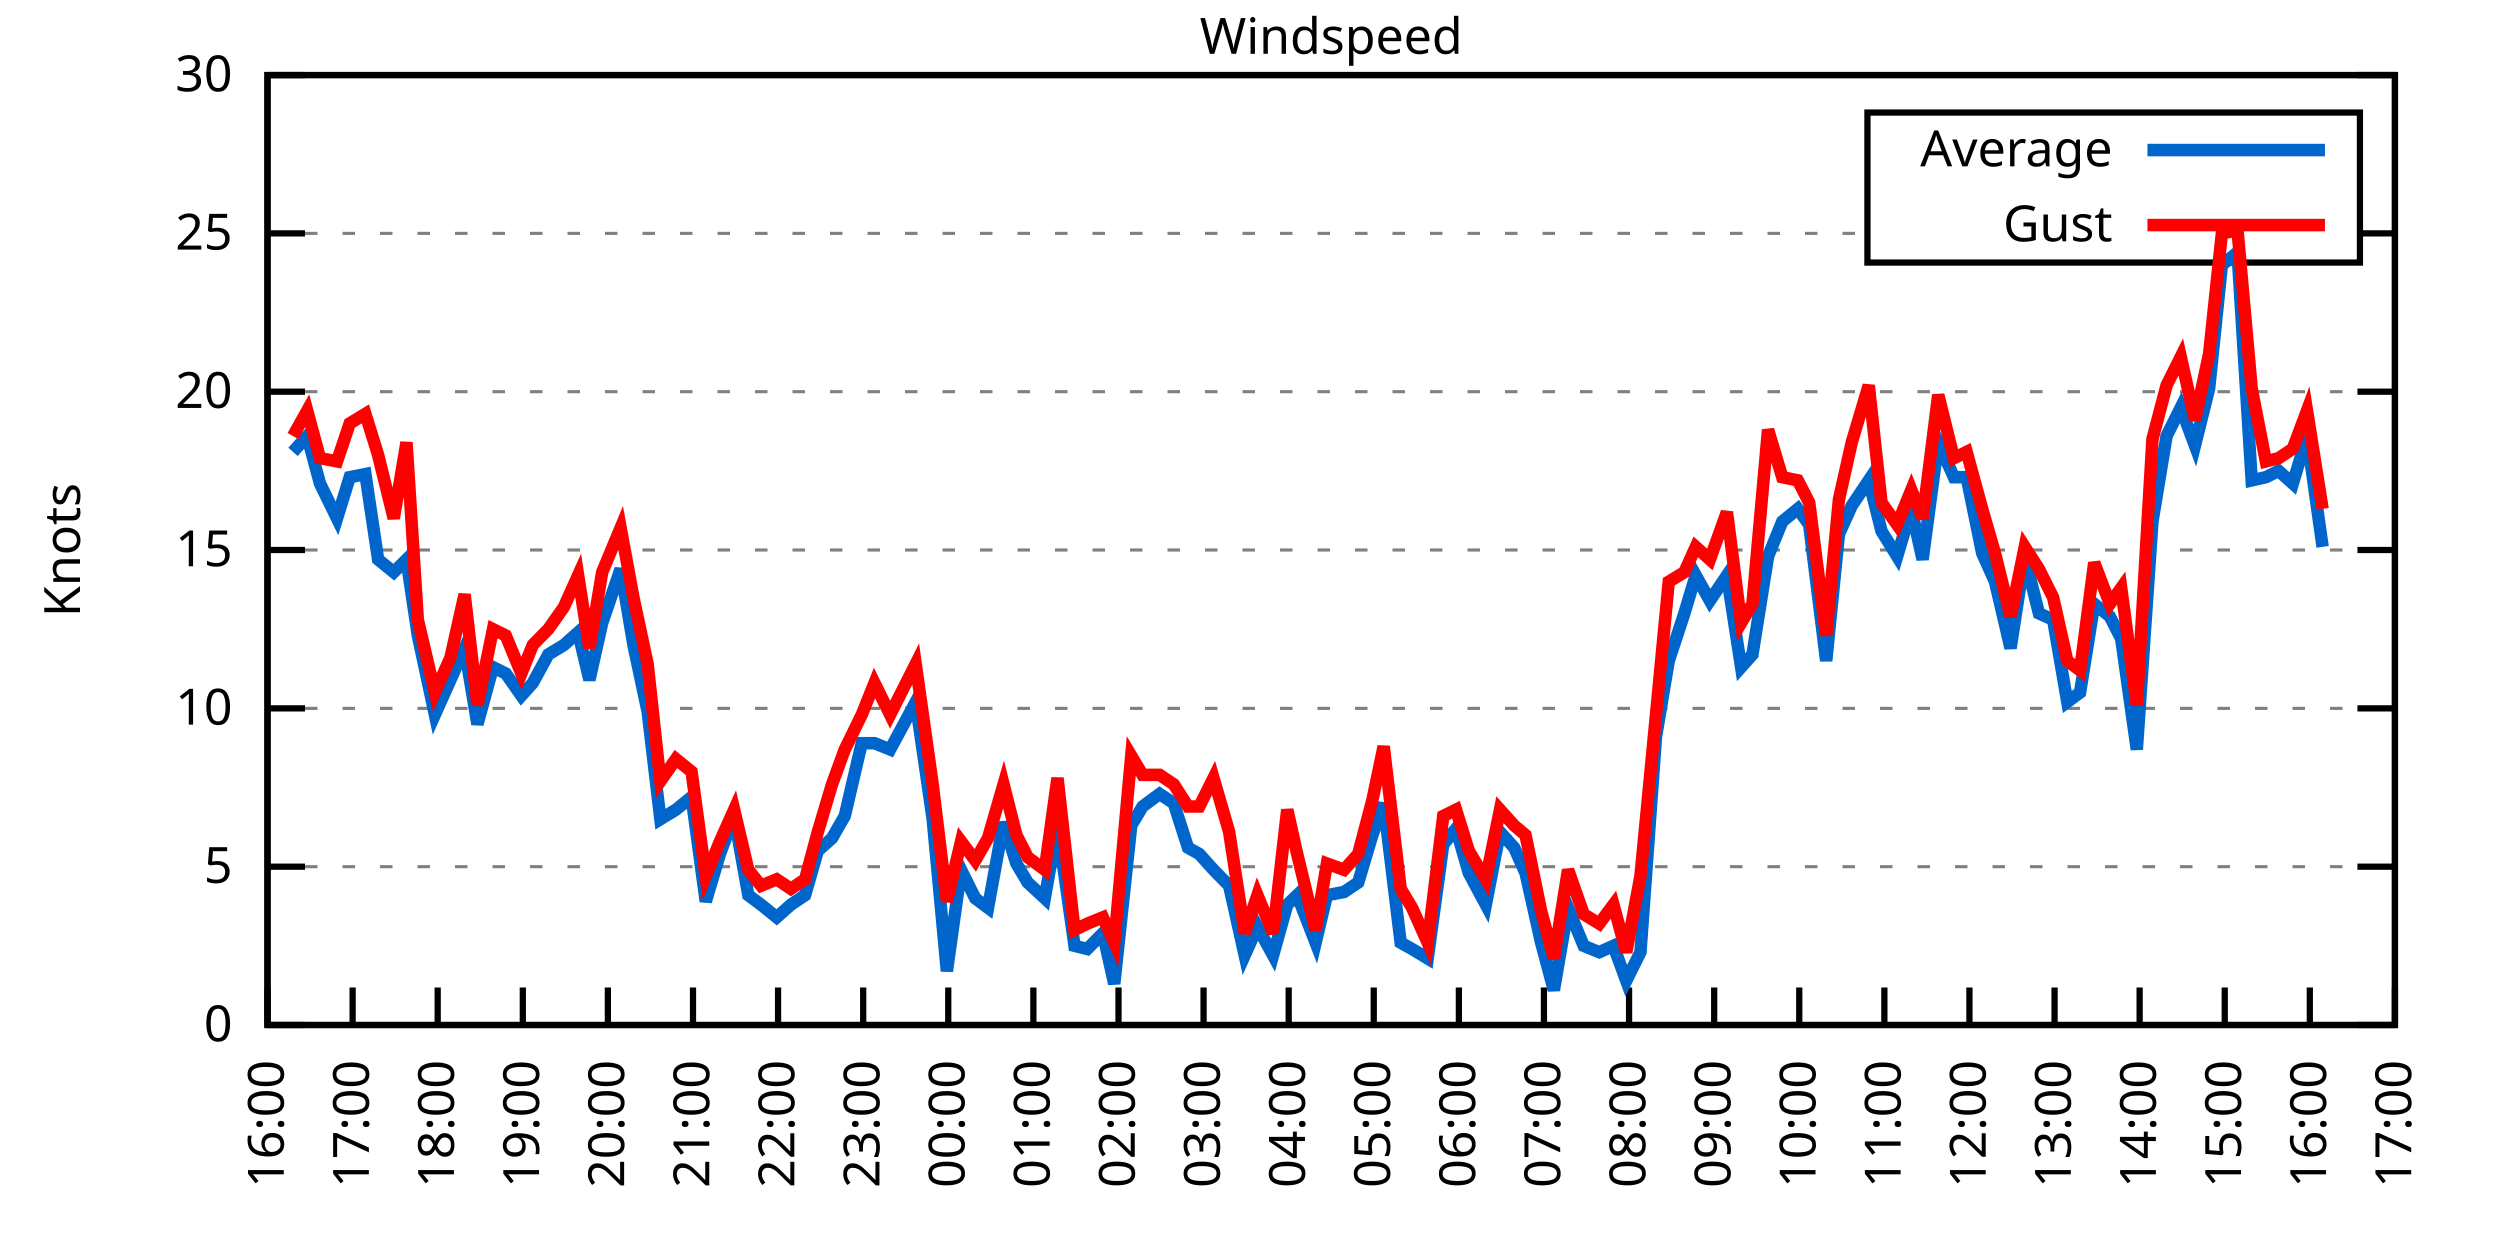
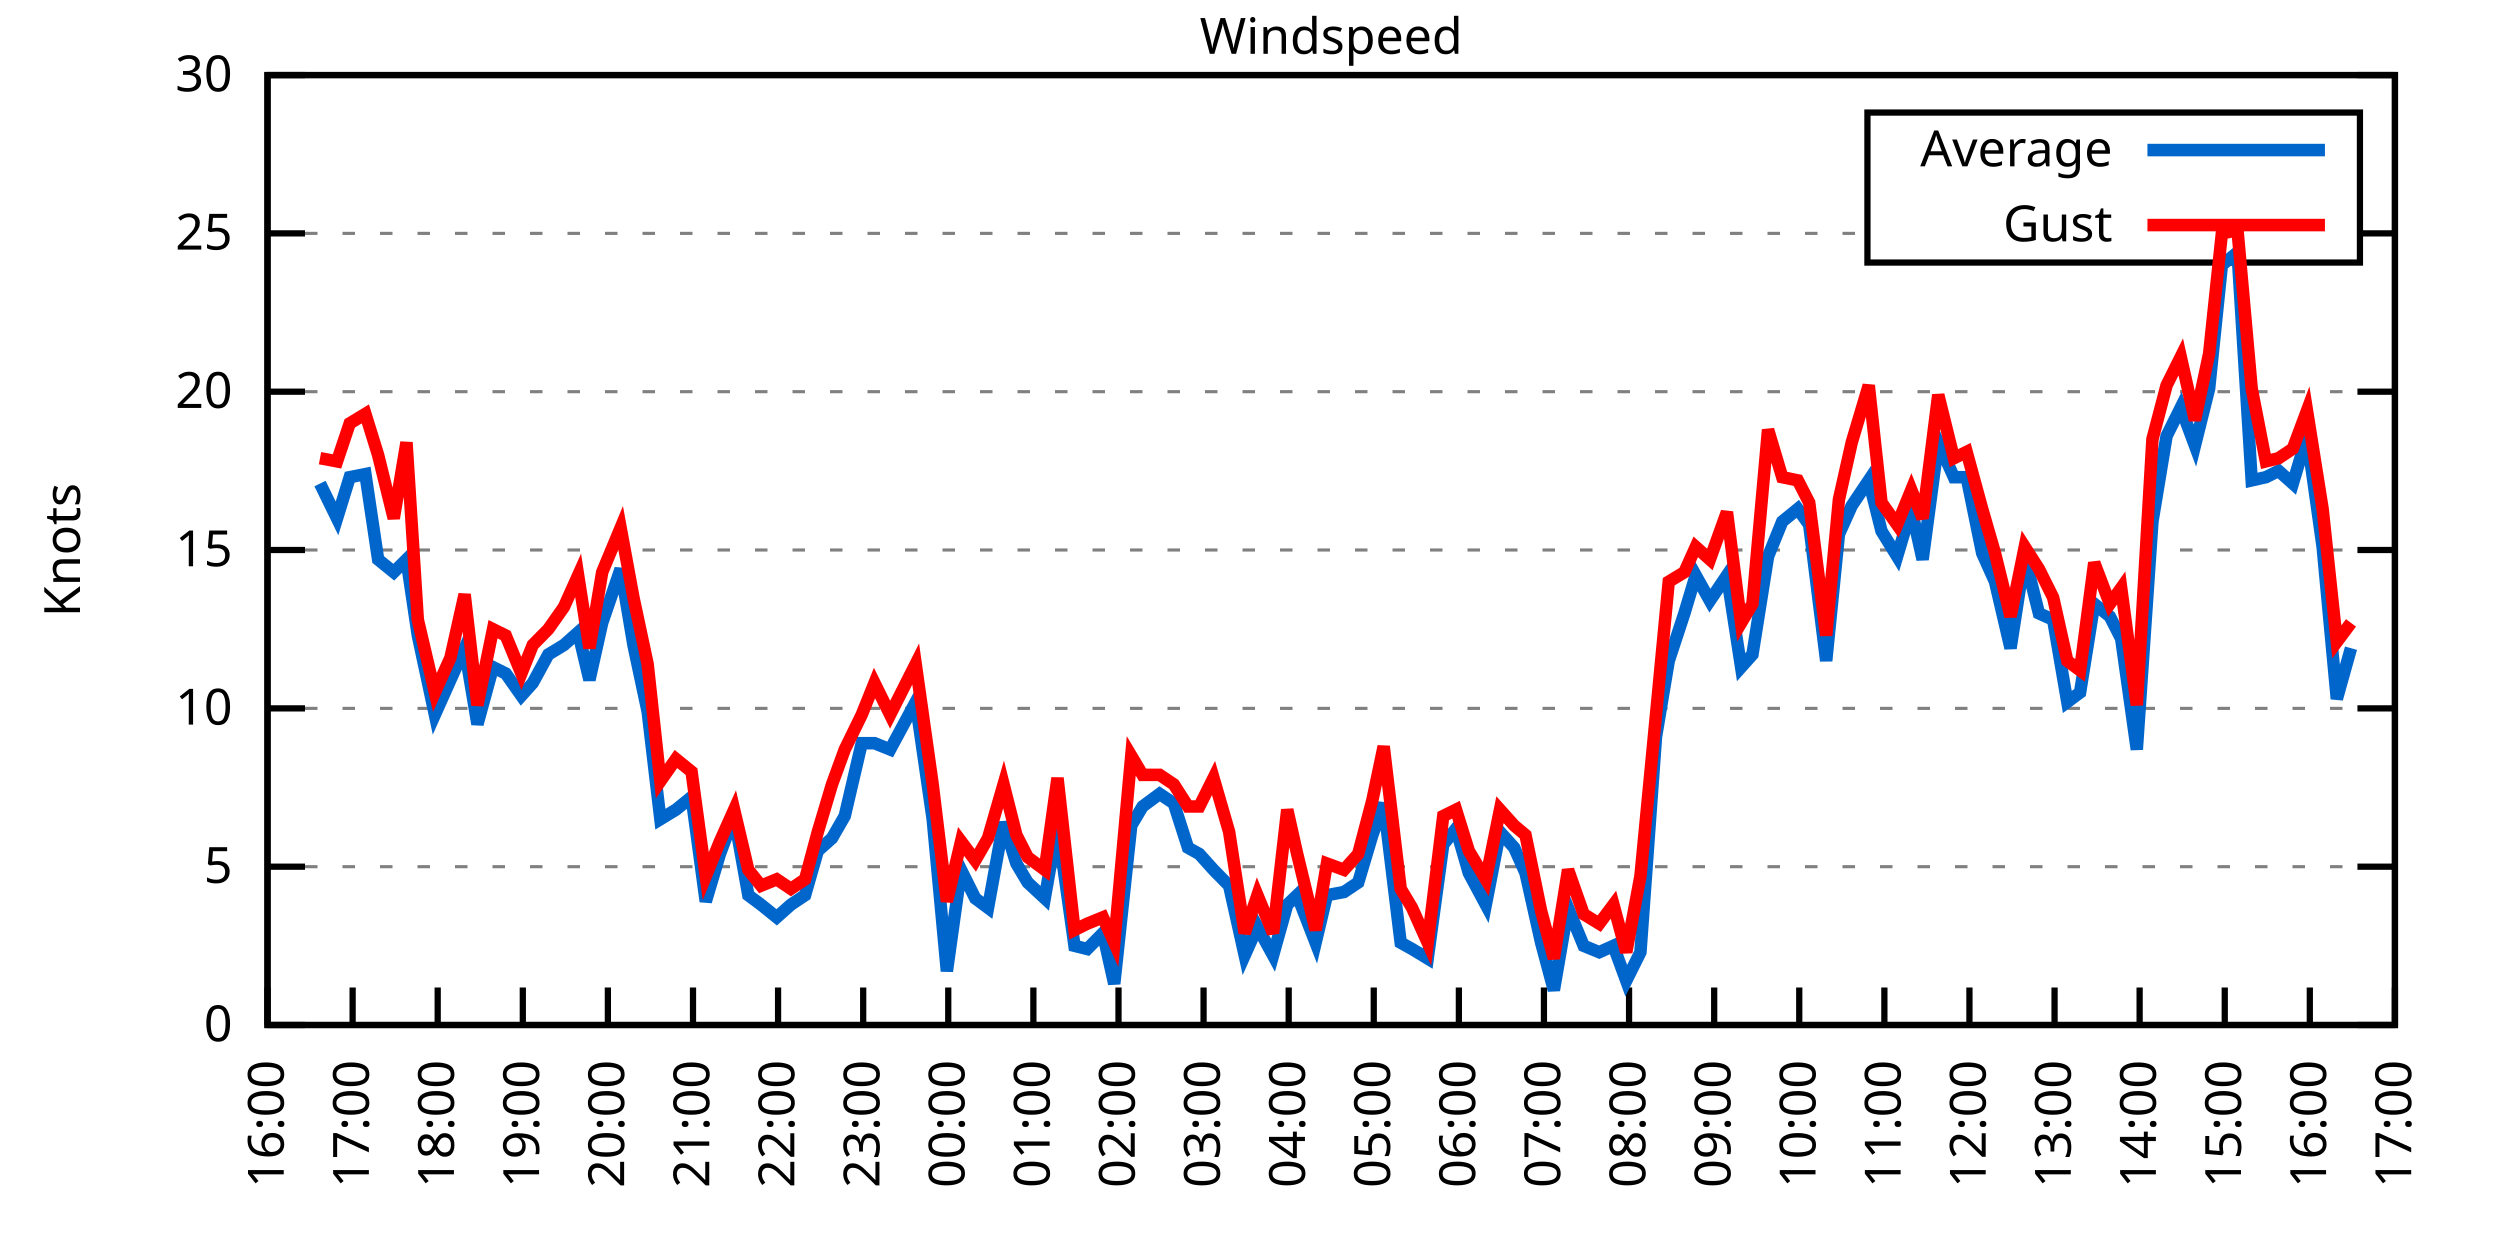
<svg xmlns="http://www.w3.org/2000/svg" xmlns:xlink="http://www.w3.org/1999/xlink" width="400" height="200" viewBox="0 0 400 200">
  <g id="gnuplot_canvas">
    <rect x="0" y="0" width="400" height="200" fill="none" />
    <defs>
      <circle id="gpDot" r="0.5" stroke-width="0.5" stroke="currentColor" />
      <path id="gpPt0" stroke-width="0.333" stroke="currentColor" d="M-1,0 h2 M0,-1 v2" />
      <path id="gpPt1" stroke-width="0.333" stroke="currentColor" d="M-1,-1 L1,1 M1,-1 L-1,1" />
      <path id="gpPt2" stroke-width="0.333" stroke="currentColor" d="M-1,0 L1,0 M0,-1 L0,1 M-1,-1 L1,1 M-1,1 L1,-1" />
      <rect id="gpPt3" stroke-width="0.333" stroke="currentColor" x="-1" y="-1" width="2" height="2" />
      <rect id="gpPt4" stroke-width="0.333" stroke="currentColor" fill="currentColor" x="-1" y="-1" width="2" height="2" />
      <circle id="gpPt5" stroke-width="0.333" stroke="currentColor" cx="0" cy="0" r="1" />
      <use xlink:href="#gpPt5" id="gpPt6" fill="currentColor" stroke="none" />
      <path id="gpPt7" stroke-width="0.333" stroke="currentColor" d="M0,-1.33 L-1.33,0.67 L1.33,0.67 z" />
      <use xlink:href="#gpPt7" id="gpPt8" fill="currentColor" stroke="none" />
      <use xlink:href="#gpPt7" id="gpPt9" stroke="currentColor" transform="rotate(180)" />
      <use xlink:href="#gpPt9" id="gpPt10" fill="currentColor" stroke="none" />
      <use xlink:href="#gpPt3" id="gpPt11" stroke="currentColor" transform="rotate(45)" />
      <use xlink:href="#gpPt11" id="gpPt12" fill="currentColor" stroke="none" />
      <path id="gpPt13" stroke-width="0.333" stroke="currentColor" d="M0,1.330 L1.265,0.411 L0.782,-1.067 L-0.782,-1.076 L-1.265,0.411 z" />
      <use xlink:href="#gpPt13" id="gpPt14" fill="currentColor" stroke="none" />
      <filter id="textbox" filterUnits="objectBoundingBox" x="0" y="0" height="1" width="1">
        <feFlood flood-color="white" flood-opacity="1" result="bgnd" />
        <feComposite in="SourceGraphic" in2="bgnd" operator="atop" />
      </filter>
      <filter id="greybox" filterUnits="objectBoundingBox" x="0" y="0" height="1" width="1">
        <feFlood flood-color="lightgrey" flood-opacity="1" result="grey" />
        <feComposite in="SourceGraphic" in2="grey" operator="atop" />
      </filter>
    </defs>
    <g fill="none" color="white" stroke="currentColor" stroke-width="1.00" stroke-linecap="butt" stroke-linejoin="miter">
</g>
    <g fill="none" color="black" stroke="currentColor" stroke-width="1.00" stroke-linecap="butt" stroke-linejoin="miter">
      <g stroke="none" shape-rendering="crispEdges">
        <polygon fill="rgb(255, 255, 255)" points="42.80,164.00 383.18,164.00 383.18,12.02 42.80,12.02 " />
      </g>
    </g>
    <g fill="none" color="black" stroke="currentColor" stroke-width="1.00" stroke-linecap="butt" stroke-linejoin="miter">
</g>
    <g fill="none" color="black" stroke="black" stroke-width="0.50" stroke-linecap="butt" stroke-linejoin="miter">
</g>
    <g fill="none" color="gray" stroke="currentColor" stroke-width="0.50" stroke-linecap="butt" stroke-linejoin="miter">
      <path stroke="gray" stroke-dasharray="2,4" class="gridline" d="M42.80,164.00 L383.19,164.00  " />
    </g>
    <g fill="none" color="gray" stroke="gray" stroke-width="1.00" stroke-linecap="butt" stroke-linejoin="miter">
</g>
    <g fill="none" color="black" stroke="currentColor" stroke-width="1.00" stroke-linecap="butt" stroke-linejoin="miter">
      <path stroke="black" d="M42.80,164.00 L48.80,164.00 M383.19,164.00 L377.19,164.00  " />
      <g transform="translate(37.20,166.60)" stroke="none" fill="black" font-family="Sans" font-size="8.00" text-anchor="end">
        <text>
          <tspan font-family="Sans"> 0</tspan>
        </text>
      </g>
    </g>
    <g fill="none" color="black" stroke="currentColor" stroke-width="1.00" stroke-linecap="butt" stroke-linejoin="miter">
</g>
    <g fill="none" color="black" stroke="black" stroke-width="0.50" stroke-linecap="butt" stroke-linejoin="miter">
</g>
    <g fill="none" color="gray" stroke="currentColor" stroke-width="0.50" stroke-linecap="butt" stroke-linejoin="miter">
      <path stroke="gray" stroke-dasharray="2,4" class="gridline" d="M42.80,138.67 L383.19,138.67  " />
    </g>
    <g fill="none" color="gray" stroke="gray" stroke-width="1.00" stroke-linecap="butt" stroke-linejoin="miter">
</g>
    <g fill="none" color="black" stroke="currentColor" stroke-width="1.00" stroke-linecap="butt" stroke-linejoin="miter">
      <path stroke="black" d="M42.80,138.67 L48.80,138.67 M383.19,138.67 L377.19,138.67  " />
      <g transform="translate(37.20,141.27)" stroke="none" fill="black" font-family="Sans" font-size="8.00" text-anchor="end">
        <text>
          <tspan font-family="Sans"> 5</tspan>
        </text>
      </g>
    </g>
    <g fill="none" color="black" stroke="currentColor" stroke-width="1.00" stroke-linecap="butt" stroke-linejoin="miter">
</g>
    <g fill="none" color="black" stroke="black" stroke-width="0.50" stroke-linecap="butt" stroke-linejoin="miter">
</g>
    <g fill="none" color="gray" stroke="currentColor" stroke-width="0.50" stroke-linecap="butt" stroke-linejoin="miter">
      <path stroke="gray" stroke-dasharray="2,4" class="gridline" d="M42.80,113.34 L383.19,113.34  " />
    </g>
    <g fill="none" color="gray" stroke="gray" stroke-width="1.00" stroke-linecap="butt" stroke-linejoin="miter">
</g>
    <g fill="none" color="black" stroke="currentColor" stroke-width="1.00" stroke-linecap="butt" stroke-linejoin="miter">
      <path stroke="black" d="M42.80,113.34 L48.80,113.34 M383.19,113.34 L377.19,113.34  " />
      <g transform="translate(37.20,115.94)" stroke="none" fill="black" font-family="Sans" font-size="8.00" text-anchor="end">
        <text>
          <tspan font-family="Sans"> 10</tspan>
        </text>
      </g>
    </g>
    <g fill="none" color="black" stroke="currentColor" stroke-width="1.00" stroke-linecap="butt" stroke-linejoin="miter">
</g>
    <g fill="none" color="black" stroke="black" stroke-width="0.50" stroke-linecap="butt" stroke-linejoin="miter">
</g>
    <g fill="none" color="gray" stroke="currentColor" stroke-width="0.50" stroke-linecap="butt" stroke-linejoin="miter">
      <path stroke="gray" stroke-dasharray="2,4" class="gridline" d="M42.80,88.00 L383.19,88.00  " />
    </g>
    <g fill="none" color="gray" stroke="gray" stroke-width="1.00" stroke-linecap="butt" stroke-linejoin="miter">
</g>
    <g fill="none" color="black" stroke="currentColor" stroke-width="1.00" stroke-linecap="butt" stroke-linejoin="miter">
      <path stroke="black" d="M42.80,88.00 L48.80,88.00 M383.19,88.00 L377.19,88.00  " />
      <g transform="translate(37.20,90.60)" stroke="none" fill="black" font-family="Sans" font-size="8.00" text-anchor="end">
        <text>
          <tspan font-family="Sans"> 15</tspan>
        </text>
      </g>
    </g>
    <g fill="none" color="black" stroke="currentColor" stroke-width="1.00" stroke-linecap="butt" stroke-linejoin="miter">
</g>
    <g fill="none" color="black" stroke="black" stroke-width="0.50" stroke-linecap="butt" stroke-linejoin="miter">
</g>
    <g fill="none" color="gray" stroke="currentColor" stroke-width="0.50" stroke-linecap="butt" stroke-linejoin="miter">
      <path stroke="gray" stroke-dasharray="2,4" class="gridline" d="M42.80,62.67 L383.19,62.67  " />
    </g>
    <g fill="none" color="gray" stroke="gray" stroke-width="1.00" stroke-linecap="butt" stroke-linejoin="miter">
</g>
    <g fill="none" color="black" stroke="currentColor" stroke-width="1.00" stroke-linecap="butt" stroke-linejoin="miter">
      <path stroke="black" d="M42.80,62.67 L48.80,62.67 M383.19,62.67 L377.19,62.67  " />
      <g transform="translate(37.20,65.27)" stroke="none" fill="black" font-family="Sans" font-size="8.00" text-anchor="end">
        <text>
          <tspan font-family="Sans"> 20</tspan>
        </text>
      </g>
    </g>
    <g fill="none" color="black" stroke="currentColor" stroke-width="1.00" stroke-linecap="butt" stroke-linejoin="miter">
</g>
    <g fill="none" color="black" stroke="black" stroke-width="0.50" stroke-linecap="butt" stroke-linejoin="miter">
</g>
    <g fill="none" color="gray" stroke="currentColor" stroke-width="0.50" stroke-linecap="butt" stroke-linejoin="miter">
      <path stroke="gray" stroke-dasharray="2,4" class="gridline" d="M42.80,37.34 L298.79,37.34 M377.59,37.34 L383.19,37.34  " />
    </g>
    <g fill="none" color="gray" stroke="gray" stroke-width="1.00" stroke-linecap="butt" stroke-linejoin="miter">
</g>
    <g fill="none" color="black" stroke="currentColor" stroke-width="1.00" stroke-linecap="butt" stroke-linejoin="miter">
      <path stroke="black" d="M42.80,37.34 L48.80,37.34 M383.19,37.34 L377.19,37.34  " />
      <g transform="translate(37.20,39.94)" stroke="none" fill="black" font-family="Sans" font-size="8.00" text-anchor="end">
        <text>
          <tspan font-family="Sans"> 25</tspan>
        </text>
      </g>
    </g>
    <g fill="none" color="black" stroke="currentColor" stroke-width="1.00" stroke-linecap="butt" stroke-linejoin="miter">
</g>
    <g fill="none" color="black" stroke="black" stroke-width="0.50" stroke-linecap="butt" stroke-linejoin="miter">
</g>
    <g fill="none" color="gray" stroke="currentColor" stroke-width="0.50" stroke-linecap="butt" stroke-linejoin="miter">
      <path stroke="gray" stroke-dasharray="2,4" class="gridline" d="M42.80,12.01 L383.19,12.01  " />
    </g>
    <g fill="none" color="gray" stroke="gray" stroke-width="1.00" stroke-linecap="butt" stroke-linejoin="miter">
</g>
    <g fill="none" color="black" stroke="currentColor" stroke-width="1.00" stroke-linecap="butt" stroke-linejoin="miter">
      <path stroke="black" d="M42.80,12.01 L48.80,12.01 M383.19,12.01 L377.19,12.01  " />
      <g transform="translate(37.20,14.61)" stroke="none" fill="black" font-family="Sans" font-size="8.00" text-anchor="end">
        <text>
          <tspan font-family="Sans"> 30</tspan>
        </text>
      </g>
    </g>
    <g fill="none" color="black" stroke="currentColor" stroke-width="1.00" stroke-linecap="butt" stroke-linejoin="miter">
      <path stroke="black" d="M42.80,164.00 L42.80,158.00  " />
      <g transform="translate(45.40,169.60) rotate(270.00)" stroke="none" fill="black" font-family="Sans" font-size="8.00" text-anchor="end">
        <text>
          <tspan font-family="Sans">16:00</tspan>
        </text>
      </g>
    </g>
    <g fill="none" color="black" stroke="currentColor" stroke-width="1.00" stroke-linecap="butt" stroke-linejoin="miter">
      <path stroke="black" d="M56.42,164.00 L56.42,158.00  " />
      <g transform="translate(59.02,169.60) rotate(270.00)" stroke="none" fill="black" font-family="Sans" font-size="8.00" text-anchor="end">
        <text>
          <tspan font-family="Sans">17:00</tspan>
        </text>
      </g>
    </g>
    <g fill="none" color="black" stroke="currentColor" stroke-width="1.00" stroke-linecap="butt" stroke-linejoin="miter">
      <path stroke="black" d="M70.03,164.00 L70.03,158.00  " />
      <g transform="translate(72.63,169.60) rotate(270.00)" stroke="none" fill="black" font-family="Sans" font-size="8.00" text-anchor="end">
        <text>
          <tspan font-family="Sans">18:00</tspan>
        </text>
      </g>
    </g>
    <g fill="none" color="black" stroke="currentColor" stroke-width="1.00" stroke-linecap="butt" stroke-linejoin="miter">
      <path stroke="black" d="M83.65,164.00 L83.65,158.00  " />
      <g transform="translate(86.25,169.60) rotate(270.00)" stroke="none" fill="black" font-family="Sans" font-size="8.00" text-anchor="end">
        <text>
          <tspan font-family="Sans">19:00</tspan>
        </text>
      </g>
    </g>
    <g fill="none" color="black" stroke="currentColor" stroke-width="1.00" stroke-linecap="butt" stroke-linejoin="miter">
      <path stroke="black" d="M97.26,164.00 L97.26,158.00  " />
      <g transform="translate(99.86,169.60) rotate(270.00)" stroke="none" fill="black" font-family="Sans" font-size="8.00" text-anchor="end">
        <text>
          <tspan font-family="Sans">20:00</tspan>
        </text>
      </g>
    </g>
    <g fill="none" color="black" stroke="currentColor" stroke-width="1.00" stroke-linecap="butt" stroke-linejoin="miter">
      <path stroke="black" d="M110.88,164.00 L110.88,158.00  " />
      <g transform="translate(113.48,169.60) rotate(270.00)" stroke="none" fill="black" font-family="Sans" font-size="8.00" text-anchor="end">
        <text>
          <tspan font-family="Sans">21:00</tspan>
        </text>
      </g>
    </g>
    <g fill="none" color="black" stroke="currentColor" stroke-width="1.00" stroke-linecap="butt" stroke-linejoin="miter">
      <path stroke="black" d="M124.49,164.00 L124.49,158.00  " />
      <g transform="translate(127.09,169.60) rotate(270.00)" stroke="none" fill="black" font-family="Sans" font-size="8.00" text-anchor="end">
        <text>
          <tspan font-family="Sans">22:00</tspan>
        </text>
      </g>
    </g>
    <g fill="none" color="black" stroke="currentColor" stroke-width="1.00" stroke-linecap="butt" stroke-linejoin="miter">
      <path stroke="black" d="M138.11,164.00 L138.11,158.00  " />
      <g transform="translate(140.71,169.60) rotate(270.00)" stroke="none" fill="black" font-family="Sans" font-size="8.00" text-anchor="end">
        <text>
          <tspan font-family="Sans">23:00</tspan>
        </text>
      </g>
    </g>
    <g fill="none" color="black" stroke="currentColor" stroke-width="1.00" stroke-linecap="butt" stroke-linejoin="miter">
      <path stroke="black" d="M151.72,164.00 L151.72,158.00  " />
      <g transform="translate(154.32,169.60) rotate(270.00)" stroke="none" fill="black" font-family="Sans" font-size="8.00" text-anchor="end">
        <text>
          <tspan font-family="Sans">00:00</tspan>
        </text>
      </g>
    </g>
    <g fill="none" color="black" stroke="currentColor" stroke-width="1.00" stroke-linecap="butt" stroke-linejoin="miter">
      <path stroke="black" d="M165.34,164.00 L165.34,158.00  " />
      <g transform="translate(167.94,169.60) rotate(270.00)" stroke="none" fill="black" font-family="Sans" font-size="8.00" text-anchor="end">
        <text>
          <tspan font-family="Sans">01:00</tspan>
        </text>
      </g>
    </g>
    <g fill="none" color="black" stroke="currentColor" stroke-width="1.00" stroke-linecap="butt" stroke-linejoin="miter">
      <path stroke="black" d="M178.96,164.00 L178.96,158.00  " />
      <g transform="translate(181.56,169.60) rotate(270.00)" stroke="none" fill="black" font-family="Sans" font-size="8.00" text-anchor="end">
        <text>
          <tspan font-family="Sans">02:00</tspan>
        </text>
      </g>
    </g>
    <g fill="none" color="black" stroke="currentColor" stroke-width="1.00" stroke-linecap="butt" stroke-linejoin="miter">
      <path stroke="black" d="M192.57,164.00 L192.57,158.00  " />
      <g transform="translate(195.17,169.60) rotate(270.00)" stroke="none" fill="black" font-family="Sans" font-size="8.00" text-anchor="end">
        <text>
          <tspan font-family="Sans">03:00</tspan>
        </text>
      </g>
    </g>
    <g fill="none" color="black" stroke="currentColor" stroke-width="1.00" stroke-linecap="butt" stroke-linejoin="miter">
      <path stroke="black" d="M206.19,164.00 L206.19,158.00  " />
      <g transform="translate(208.79,169.60) rotate(270.00)" stroke="none" fill="black" font-family="Sans" font-size="8.00" text-anchor="end">
        <text>
          <tspan font-family="Sans">04:00</tspan>
        </text>
      </g>
    </g>
    <g fill="none" color="black" stroke="currentColor" stroke-width="1.00" stroke-linecap="butt" stroke-linejoin="miter">
      <path stroke="black" d="M219.80,164.00 L219.80,158.00  " />
      <g transform="translate(222.40,169.60) rotate(270.00)" stroke="none" fill="black" font-family="Sans" font-size="8.00" text-anchor="end">
        <text>
          <tspan font-family="Sans">05:00</tspan>
        </text>
      </g>
    </g>
    <g fill="none" color="black" stroke="currentColor" stroke-width="1.00" stroke-linecap="butt" stroke-linejoin="miter">
      <path stroke="black" d="M233.42,164.00 L233.42,158.00  " />
      <g transform="translate(236.02,169.60) rotate(270.00)" stroke="none" fill="black" font-family="Sans" font-size="8.00" text-anchor="end">
        <text>
          <tspan font-family="Sans">06:00</tspan>
        </text>
      </g>
    </g>
    <g fill="none" color="black" stroke="currentColor" stroke-width="1.00" stroke-linecap="butt" stroke-linejoin="miter">
      <path stroke="black" d="M247.03,164.00 L247.03,158.00  " />
      <g transform="translate(249.63,169.60) rotate(270.00)" stroke="none" fill="black" font-family="Sans" font-size="8.00" text-anchor="end">
        <text>
          <tspan font-family="Sans">07:00</tspan>
        </text>
      </g>
    </g>
    <g fill="none" color="black" stroke="currentColor" stroke-width="1.00" stroke-linecap="butt" stroke-linejoin="miter">
      <path stroke="black" d="M260.65,164.00 L260.65,158.00  " />
      <g transform="translate(263.25,169.60) rotate(270.00)" stroke="none" fill="black" font-family="Sans" font-size="8.00" text-anchor="end">
        <text>
          <tspan font-family="Sans">08:00</tspan>
        </text>
      </g>
    </g>
    <g fill="none" color="black" stroke="currentColor" stroke-width="1.00" stroke-linecap="butt" stroke-linejoin="miter">
      <path stroke="black" d="M274.27,164.00 L274.27,158.00  " />
      <g transform="translate(276.87,169.60) rotate(270.00)" stroke="none" fill="black" font-family="Sans" font-size="8.00" text-anchor="end">
        <text>
          <tspan font-family="Sans">09:00</tspan>
        </text>
      </g>
    </g>
    <g fill="none" color="black" stroke="currentColor" stroke-width="1.00" stroke-linecap="butt" stroke-linejoin="miter">
      <path stroke="black" d="M287.88,164.00 L287.88,158.00  " />
      <g transform="translate(290.48,169.60) rotate(270.00)" stroke="none" fill="black" font-family="Sans" font-size="8.00" text-anchor="end">
        <text>
          <tspan font-family="Sans">10:00</tspan>
        </text>
      </g>
    </g>
    <g fill="none" color="black" stroke="currentColor" stroke-width="1.00" stroke-linecap="butt" stroke-linejoin="miter">
      <path stroke="black" d="M301.50,164.00 L301.50,158.00  " />
      <g transform="translate(304.10,169.60) rotate(270.00)" stroke="none" fill="black" font-family="Sans" font-size="8.00" text-anchor="end">
        <text>
          <tspan font-family="Sans">11:00</tspan>
        </text>
      </g>
    </g>
    <g fill="none" color="black" stroke="currentColor" stroke-width="1.00" stroke-linecap="butt" stroke-linejoin="miter">
      <path stroke="black" d="M315.11,164.00 L315.11,158.00  " />
      <g transform="translate(317.71,169.60) rotate(270.00)" stroke="none" fill="black" font-family="Sans" font-size="8.00" text-anchor="end">
        <text>
          <tspan font-family="Sans">12:00</tspan>
        </text>
      </g>
    </g>
    <g fill="none" color="black" stroke="currentColor" stroke-width="1.00" stroke-linecap="butt" stroke-linejoin="miter">
      <path stroke="black" d="M328.73,164.00 L328.73,158.00  " />
      <g transform="translate(331.33,169.60) rotate(270.00)" stroke="none" fill="black" font-family="Sans" font-size="8.00" text-anchor="end">
        <text>
          <tspan font-family="Sans">13:00</tspan>
        </text>
      </g>
    </g>
    <g fill="none" color="black" stroke="currentColor" stroke-width="1.00" stroke-linecap="butt" stroke-linejoin="miter">
      <path stroke="black" d="M342.34,164.00 L342.34,158.00  " />
      <g transform="translate(344.94,169.60) rotate(270.00)" stroke="none" fill="black" font-family="Sans" font-size="8.00" text-anchor="end">
        <text>
          <tspan font-family="Sans">14:00</tspan>
        </text>
      </g>
    </g>
    <g fill="none" color="black" stroke="currentColor" stroke-width="1.00" stroke-linecap="butt" stroke-linejoin="miter">
      <path stroke="black" d="M355.96,164.00 L355.96,158.00  " />
      <g transform="translate(358.56,169.60) rotate(270.00)" stroke="none" fill="black" font-family="Sans" font-size="8.00" text-anchor="end">
        <text>
          <tspan font-family="Sans">15:00</tspan>
        </text>
      </g>
    </g>
    <g fill="none" color="black" stroke="currentColor" stroke-width="1.00" stroke-linecap="butt" stroke-linejoin="miter">
      <path stroke="black" d="M369.57,164.00 L369.57,158.00  " />
      <g transform="translate(372.17,169.60) rotate(270.00)" stroke="none" fill="black" font-family="Sans" font-size="8.00" text-anchor="end">
        <text>
          <tspan font-family="Sans">16:00</tspan>
        </text>
      </g>
    </g>
    <g fill="none" color="black" stroke="currentColor" stroke-width="1.00" stroke-linecap="butt" stroke-linejoin="miter">
      <path stroke="black" d="M383.19,164.00 L383.19,158.00  " />
      <g transform="translate(385.79,169.60) rotate(270.00)" stroke="none" fill="black" font-family="Sans" font-size="8.00" text-anchor="end">
        <text>
          <tspan font-family="Sans">17:00</tspan>
        </text>
      </g>
    </g>
    <g fill="none" color="black" stroke="currentColor" stroke-width="1.00" stroke-linecap="butt" stroke-linejoin="miter">
</g>
    <g fill="none" color="black" stroke="currentColor" stroke-width="1.00" stroke-linecap="butt" stroke-linejoin="miter">
      <path stroke="black" d="M42.80,12.01 L42.80,164.00 L383.19,164.00 L383.19,12.01 L42.80,12.01 Z  " />
    </g>
    <g fill="none" color="black" stroke="currentColor" stroke-width="1.00" stroke-linecap="butt" stroke-linejoin="miter">
</g>
    <g fill="none" color="black" stroke="currentColor" stroke-width="1.00" stroke-linecap="butt" stroke-linejoin="miter">
      <path stroke="black" d="M298.79,42.01 L298.79,18.01 L377.59,18.01 L377.59,42.01 L298.79,42.01 Z  " />
    </g>
    <g id="Windspeed_plot_1">
      <g fill="none" color="white" stroke="black" stroke-width="2.00" stroke-linecap="butt" stroke-linejoin="miter">
</g>
      <g fill="none" color="black" stroke="currentColor" stroke-width="2.00" stroke-linecap="butt" stroke-linejoin="miter">
        <g transform="translate(337.99,26.61)" stroke="none" fill="black" font-family="Sans" font-size="8.00" text-anchor="end">
          <text>
            <tspan font-family="Sans">Average</tspan>
          </text>
        </g>
      </g>
      <g fill="none" color="black" stroke="currentColor" stroke-width="2.00" stroke-linecap="butt" stroke-linejoin="miter">
-         <path stroke="rgb(  0, 102, 204)" d="M343.59,24.01 L371.99,24.01 M46.88,72.30 L49.15,69.77 L51.20,77.37 L53.92,82.94 L55.96,76.35 L58.46,75.85   L60.50,89.52 L63.00,91.55 L65.04,89.52 L66.85,101.68 L69.58,114.35 L72.07,108.78 L74.34,103.71 L76.39,115.87   L78.88,106.75 L80.92,107.76 L83.42,111.31 L85.24,109.28 L87.73,104.72 L90.23,103.20 L92.50,101.18 L94.31,108.78   L96.35,99.66 L99.30,91.04 L101.35,103.20 L103.62,113.84 L105.66,131.07 L108.15,129.55 L110.65,127.52 L112.92,144.24   L115.19,136.64 L117.46,130.56 L119.73,143.23 L121.77,144.75 L124.27,146.77 L126.54,144.75 L128.81,143.23 L130.85,136.14   L133.12,134.11 L135.16,130.56 L137.88,118.91 L139.92,118.91 L142.42,119.92 L146.51,112.32 L149.23,131.07 L151.50,155.39   L153.77,139.17 L156.04,143.73 L158.08,145.25 L160.57,131.58 L162.62,138.16 L164.43,141.20 L167.16,143.73 L169.20,132.08   L171.92,151.33 L173.96,151.84 L176.46,149.31 L178.28,157.41 L181.00,132.08 L182.81,129.04 L185.54,127.02 L187.81,128.54   L190.08,135.63 L191.89,136.64 L194.16,139.17 L196.66,141.71 L199.15,152.85 L201.19,148.29 L203.69,152.85 L205.96,144.75   L207.55,143.23 L210.50,150.83 L212.31,143.23 L215.04,142.72 L217.31,141.20 L219.58,133.60 L221.39,128.54 L224.11,150.83   L225.93,151.84 L228.43,153.36 L230.92,135.12 L232.96,132.59 L235.01,139.68 L237.73,144.75 L240.00,133.10 L242.27,135.63   L244.08,139.68 L246.58,150.83 L248.62,158.43 L250.89,145.25 L253.39,151.33 L255.88,152.35 L258.15,151.33 L260.20,156.91   L262.47,152.35 L264.96,117.90 L267.00,105.74 L269.50,98.14 L271.32,92.06 L273.58,96.11 L276.31,92.06 L278.58,106.75   L280.39,104.72 L282.89,89.02 L285.16,83.45 L287.65,81.42 L289.47,83.95 L292.19,105.74 L294.23,85.47 L296.28,80.91   L299.00,76.86 L301.04,84.97 L303.54,89.02 L305.81,81.42 L307.62,89.52 L310.12,70.78 L312.62,76.35 L314.66,76.35   L317.15,88.51 L319.20,93.07 L321.69,103.71 L323.96,89.02 L326.23,98.14 L328.50,99.15 L330.77,112.32 L332.81,110.80   L335.08,96.62 L337.58,98.64 L339.39,102.19 L341.89,119.92 L344.39,83.45 L346.65,69.77 L348.92,65.21 L351.19,71.29   L353.46,62.17 L355.50,42.41 L358.00,40.38 L360.27,76.86 L362.54,76.35 L364.58,75.34 L366.85,77.37 L369.12,69.77   L371.62,87.50  " />
+         <path stroke="rgb(  0, 102, 204)" d="M343.59,24.01 L371.99,24.01 M51.20,77.37 L53.92,82.94 L55.96,76.35 L58.46,75.85 L60.50,89.52 L63.00,91.55   L65.04,89.52 L66.85,101.68 L69.58,114.35 L72.07,108.78 L74.34,103.71 L76.39,115.87 L78.88,106.75 L80.92,107.76   L83.42,111.31 L85.24,109.28 L87.73,104.72 L90.23,103.20 L92.50,101.18 L94.31,108.78 L96.35,99.66 L99.30,91.04   L101.35,103.20 L103.62,113.84 L105.66,131.07 L108.15,129.55 L110.65,127.52 L112.92,144.24 L115.19,136.64 L117.46,130.56   L119.73,143.23 L121.77,144.75 L124.27,146.77 L126.54,144.75 L128.81,143.23 L130.85,136.14 L133.12,134.11 L135.16,130.56   L137.88,118.91 L139.92,118.91 L142.42,119.92 L146.51,112.32 L149.23,131.07 L151.50,155.39 L153.77,139.17 L156.04,143.73   L158.08,145.25 L160.57,131.58 L162.62,138.16 L164.43,141.20 L167.16,143.73 L169.20,132.08 L171.92,151.33 L173.96,151.84   L176.46,149.31 L178.28,157.41 L181.00,132.08 L182.81,129.04 L185.54,127.02 L187.81,128.54 L190.08,135.63 L191.89,136.64   L194.16,139.17 L196.66,141.71 L199.15,152.85 L201.19,148.29 L203.69,152.85 L205.96,144.75 L207.55,143.23 L210.50,150.83   L212.31,143.23 L215.04,142.72 L217.31,141.20 L219.58,133.60 L221.39,128.54 L224.11,150.83 L225.93,151.84 L228.43,153.36   L230.92,135.12 L232.96,132.59 L235.01,139.68 L237.73,144.75 L240.00,133.10 L242.27,135.63 L244.08,139.68 L246.58,150.83   L248.62,158.43 L250.89,145.25 L253.39,151.33 L255.88,152.35 L258.15,151.33 L260.20,156.91 L262.47,152.35 L264.96,117.90   L267.00,105.74 L269.50,98.14 L271.32,92.06 L273.58,96.11 L276.31,92.06 L278.58,106.75 L280.39,104.72 L282.89,89.02   L285.16,83.45 L287.65,81.42 L289.47,83.95 L292.19,105.74 L294.23,85.47 L296.28,80.91 L299.00,76.86 L301.04,84.97   L303.54,89.02 L305.81,81.42 L307.62,89.52 L310.12,70.78 L312.62,76.35 L314.66,76.35 L317.15,88.51 L319.20,93.07   L321.69,103.71 L323.96,89.02 L326.23,98.14 L328.50,99.15 L330.77,112.32 L332.81,110.80 L335.08,96.62 L337.58,98.64   L339.39,102.19 L341.89,119.92 L344.39,83.45 L346.65,69.77 L348.92,65.21 L351.19,71.29 L353.46,62.17 L355.50,42.41   L358.00,40.38 L360.27,76.86 L362.54,76.35 L364.58,75.34 L366.85,77.37 L369.12,69.77 L371.62,87.50 L373.89,111.82   L376.16,103.71  " />
      </g>
    </g>
    <g id="Windspeed_plot_2">
      <g fill="none" color="black" stroke="currentColor" stroke-width="2.00" stroke-linecap="butt" stroke-linejoin="miter">
        <g transform="translate(337.99,38.61)" stroke="none" fill="black" font-family="Sans" font-size="8.00" text-anchor="end">
          <text>
            <tspan font-family="Sans">Gust</tspan>
          </text>
        </g>
      </g>
      <g fill="none" color="black" stroke="currentColor" stroke-width="2.00" stroke-linecap="butt" stroke-linejoin="miter">
-         <path stroke="rgb(255,   0,   0)" d="M343.59,36.01 L371.99,36.01 M46.88,69.77 L49.15,65.71 L51.20,73.31 L53.92,73.82 L55.96,67.74 L58.46,66.22   L60.50,72.81 L63.00,82.94 L65.04,70.78 L66.85,99.15 L69.58,110.80 L72.07,105.23 L74.34,95.10 L76.39,112.83   L78.88,100.67 L80.92,101.68 L83.42,107.76 L85.24,103.20 L87.73,100.67 L90.23,97.12 L92.50,92.06 L94.31,103.71   L96.35,91.55 L99.30,84.46 L101.35,95.60 L103.62,106.24 L105.66,124.99 L108.15,121.44 L110.65,123.47 L112.92,140.19   L115.19,134.62 L117.46,129.55 L119.73,139.17 L121.77,141.71 L124.27,140.69 L126.54,142.21 L128.81,140.69 L130.85,133.10   L133.12,125.50 L135.16,119.92 L137.88,114.35 L139.92,109.28 L142.42,114.35 L146.51,106.24 L149.23,125.50 L151.50,144.24   L153.77,134.62 L156.04,137.66 L158.08,134.11 L160.57,125.50 L162.62,133.60 L164.43,137.15 L167.16,139.17 L169.20,124.48   L171.92,148.80 L173.96,147.79 L176.46,146.77 L178.28,150.83 L181.00,120.94 L182.81,123.98 L185.54,123.98 L187.81,125.50   L190.08,129.04 L191.89,129.04 L194.16,124.48 L196.66,133.10 L199.15,149.31 L201.19,143.23 L203.69,149.31 L205.96,129.55   L207.55,136.64 L210.50,148.80 L212.31,138.16 L215.04,139.17 L217.31,136.64 L219.58,128.03 L221.39,119.42 L224.11,142.21   L225.93,145.25 L228.43,150.83 L230.92,130.56 L232.96,129.55 L235.01,136.14 L237.73,140.69 L240.00,129.55 L242.27,132.08   L244.08,133.60 L246.58,145.76 L248.62,153.36 L250.89,139.17 L253.39,146.27 L255.88,147.79 L258.15,144.75 L260.20,152.35   L262.47,140.19 L264.96,114.35 L267.00,93.07 L269.50,91.55 L271.32,87.50 L273.58,89.52 L276.31,81.93 L278.58,99.66   L280.39,96.62 L282.89,68.75 L285.16,76.35 L287.65,76.86 L289.47,80.41 L292.19,101.68 L294.23,79.90 L296.28,70.78   L299.00,61.66 L301.04,80.41 L303.54,83.95 L305.81,78.38 L307.62,82.94 L310.12,63.18 L312.62,73.31 L314.66,72.30   L317.15,81.42 L319.20,88.51 L321.69,98.64 L323.96,87.50 L326.23,91.04 L328.50,95.60 L330.77,105.74 L332.81,107.26   L335.08,90.03 L337.58,96.62 L339.39,94.08 L341.89,112.83 L344.39,70.27 L346.65,61.66 L348.92,57.10 L351.19,67.23   L353.46,56.59 L355.50,37.34 L358.00,36.84 L360.27,62.17 L362.54,73.82 L364.58,73.31 L366.85,71.79 L369.12,65.71   L371.62,81.42  " />
+         <path stroke="rgb(255,   0,   0)" d="M343.59,36.01 L371.99,36.01 M51.20,73.31 L53.92,73.82 L55.96,67.74 L58.46,66.22 L60.50,72.81 L63.00,82.94   L65.04,70.78 L66.85,99.15 L69.58,110.80 L72.07,105.23 L74.34,95.10 L76.39,112.83 L78.88,100.67 L80.92,101.68   L83.42,107.76 L85.24,103.20 L87.73,100.67 L90.23,97.12 L92.50,92.06 L94.31,103.71 L96.35,91.55 L99.30,84.46   L101.35,95.60 L103.62,106.24 L105.66,124.99 L108.15,121.44 L110.65,123.47 L112.92,140.19 L115.19,134.62 L117.46,129.55   L119.73,139.17 L121.77,141.71 L124.27,140.69 L126.54,142.21 L128.81,140.69 L130.85,133.10 L133.12,125.50 L135.16,119.92   L137.88,114.35 L139.92,109.28 L142.42,114.35 L146.51,106.24 L149.23,125.50 L151.50,144.24 L153.77,134.62 L156.04,137.66   L158.08,134.11 L160.57,125.50 L162.62,133.60 L164.43,137.15 L167.16,139.17 L169.20,124.48 L171.92,148.80 L173.96,147.79   L176.46,146.77 L178.28,150.83 L181.00,120.94 L182.81,123.98 L185.54,123.98 L187.81,125.50 L190.08,129.04 L191.89,129.04   L194.16,124.48 L196.66,133.10 L199.15,149.31 L201.19,143.23 L203.69,149.31 L205.96,129.55 L207.55,136.64 L210.50,148.80   L212.31,138.16 L215.04,139.17 L217.31,136.64 L219.58,128.03 L221.39,119.42 L224.11,142.21 L225.93,145.25 L228.43,150.83   L230.92,130.56 L232.96,129.55 L235.01,136.14 L237.73,140.69 L240.00,129.55 L242.27,132.08 L244.08,133.60 L246.58,145.76   L248.62,153.36 L250.89,139.17 L253.39,146.27 L255.88,147.79 L258.15,144.75 L260.20,152.35 L262.47,140.19 L264.96,114.35   L267.00,93.07 L269.50,91.55 L271.32,87.50 L273.58,89.52 L276.31,81.93 L278.58,99.66 L280.39,96.62 L282.89,68.75   L285.16,76.35 L287.65,76.86 L289.47,80.41 L292.19,101.68 L294.23,79.90 L296.28,70.78 L299.00,61.66 L301.04,80.41   L303.54,83.95 L305.81,78.38 L307.62,82.94 L310.12,63.18 L312.62,73.31 L314.66,72.30 L317.15,81.42 L319.20,88.51   L321.69,98.64 L323.96,87.50 L326.23,91.04 L328.50,95.60 L330.77,105.74 L332.81,107.26 L335.08,90.03 L337.58,96.62   L339.39,94.08 L341.89,112.83 L344.39,70.27 L346.65,61.66 L348.92,57.10 L351.19,67.23 L353.46,56.59 L355.50,37.34   L358.00,36.84 L360.27,62.17 L362.54,73.82 L364.58,73.31 L366.85,71.79 L369.12,65.71 L371.62,81.42 L373.89,102.70   L376.16,99.66  " />
      </g>
    </g>
    <g fill="none" color="black" stroke="currentColor" stroke-width="2.00" stroke-linecap="butt" stroke-linejoin="miter">
</g>
    <g fill="none" color="black" stroke="black" stroke-width="1.00" stroke-linecap="butt" stroke-linejoin="miter">
</g>
    <g fill="none" color="black" stroke="currentColor" stroke-width="1.00" stroke-linecap="butt" stroke-linejoin="miter">
      <path stroke="black" d="M42.80,12.01 L42.80,164.00 L383.19,164.00 L383.19,12.01 L42.80,12.01 Z  " />
      <g transform="translate(12.80,88.01) rotate(270.00)" stroke="none" fill="black" font-family="Sans" font-size="8.00" text-anchor="middle">
        <text>
          <tspan font-family="Sans">Knots</tspan>
        </text>
      </g>
    </g>
    <g fill="none" color="black" stroke="currentColor" stroke-width="1.00" stroke-linecap="butt" stroke-linejoin="miter">
</g>
    <g fill="none" color="black" stroke="currentColor" stroke-width="1.00" stroke-linecap="butt" stroke-linejoin="miter">
      <g transform="translate(212.99,8.61)" stroke="none" fill="black" font-family="Sans" font-size="8.00" text-anchor="middle">
        <text>
          <tspan font-family="Sans">Windspeed</tspan>
        </text>
      </g>
    </g>
    <g fill="none" color="black" stroke="currentColor" stroke-width="1.00" stroke-linecap="butt" stroke-linejoin="miter">
</g>
  </g>
</svg>
